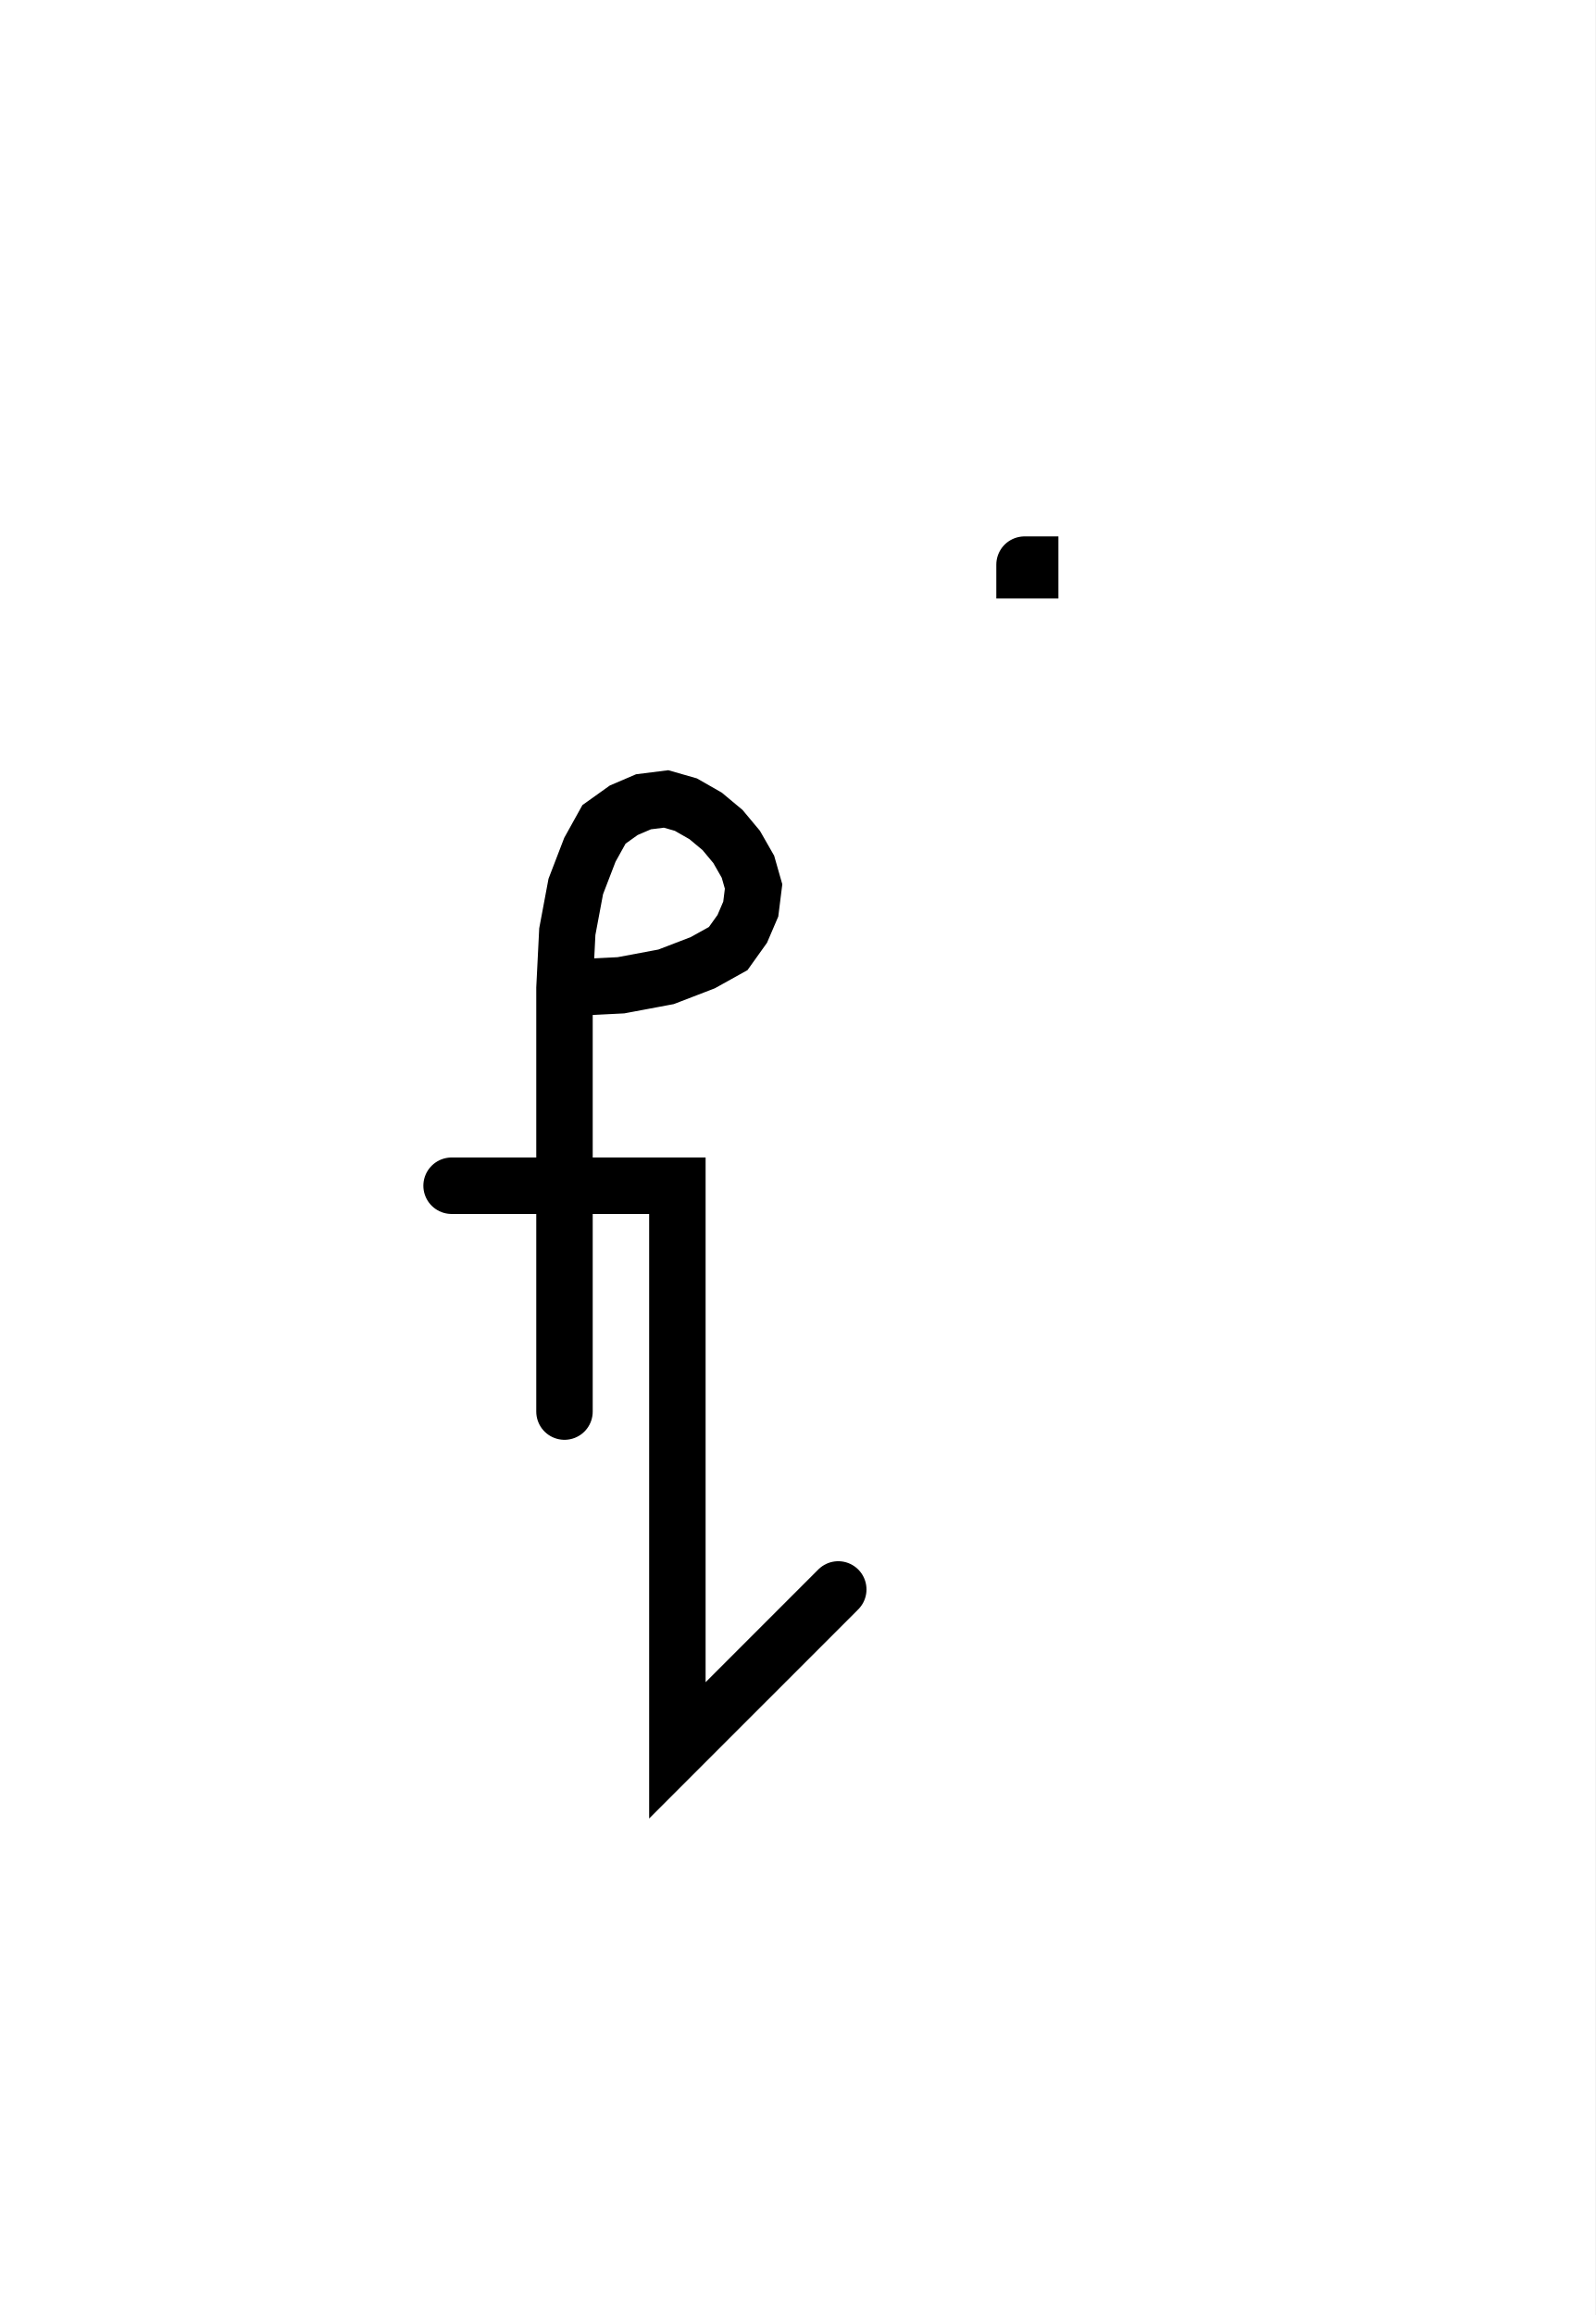
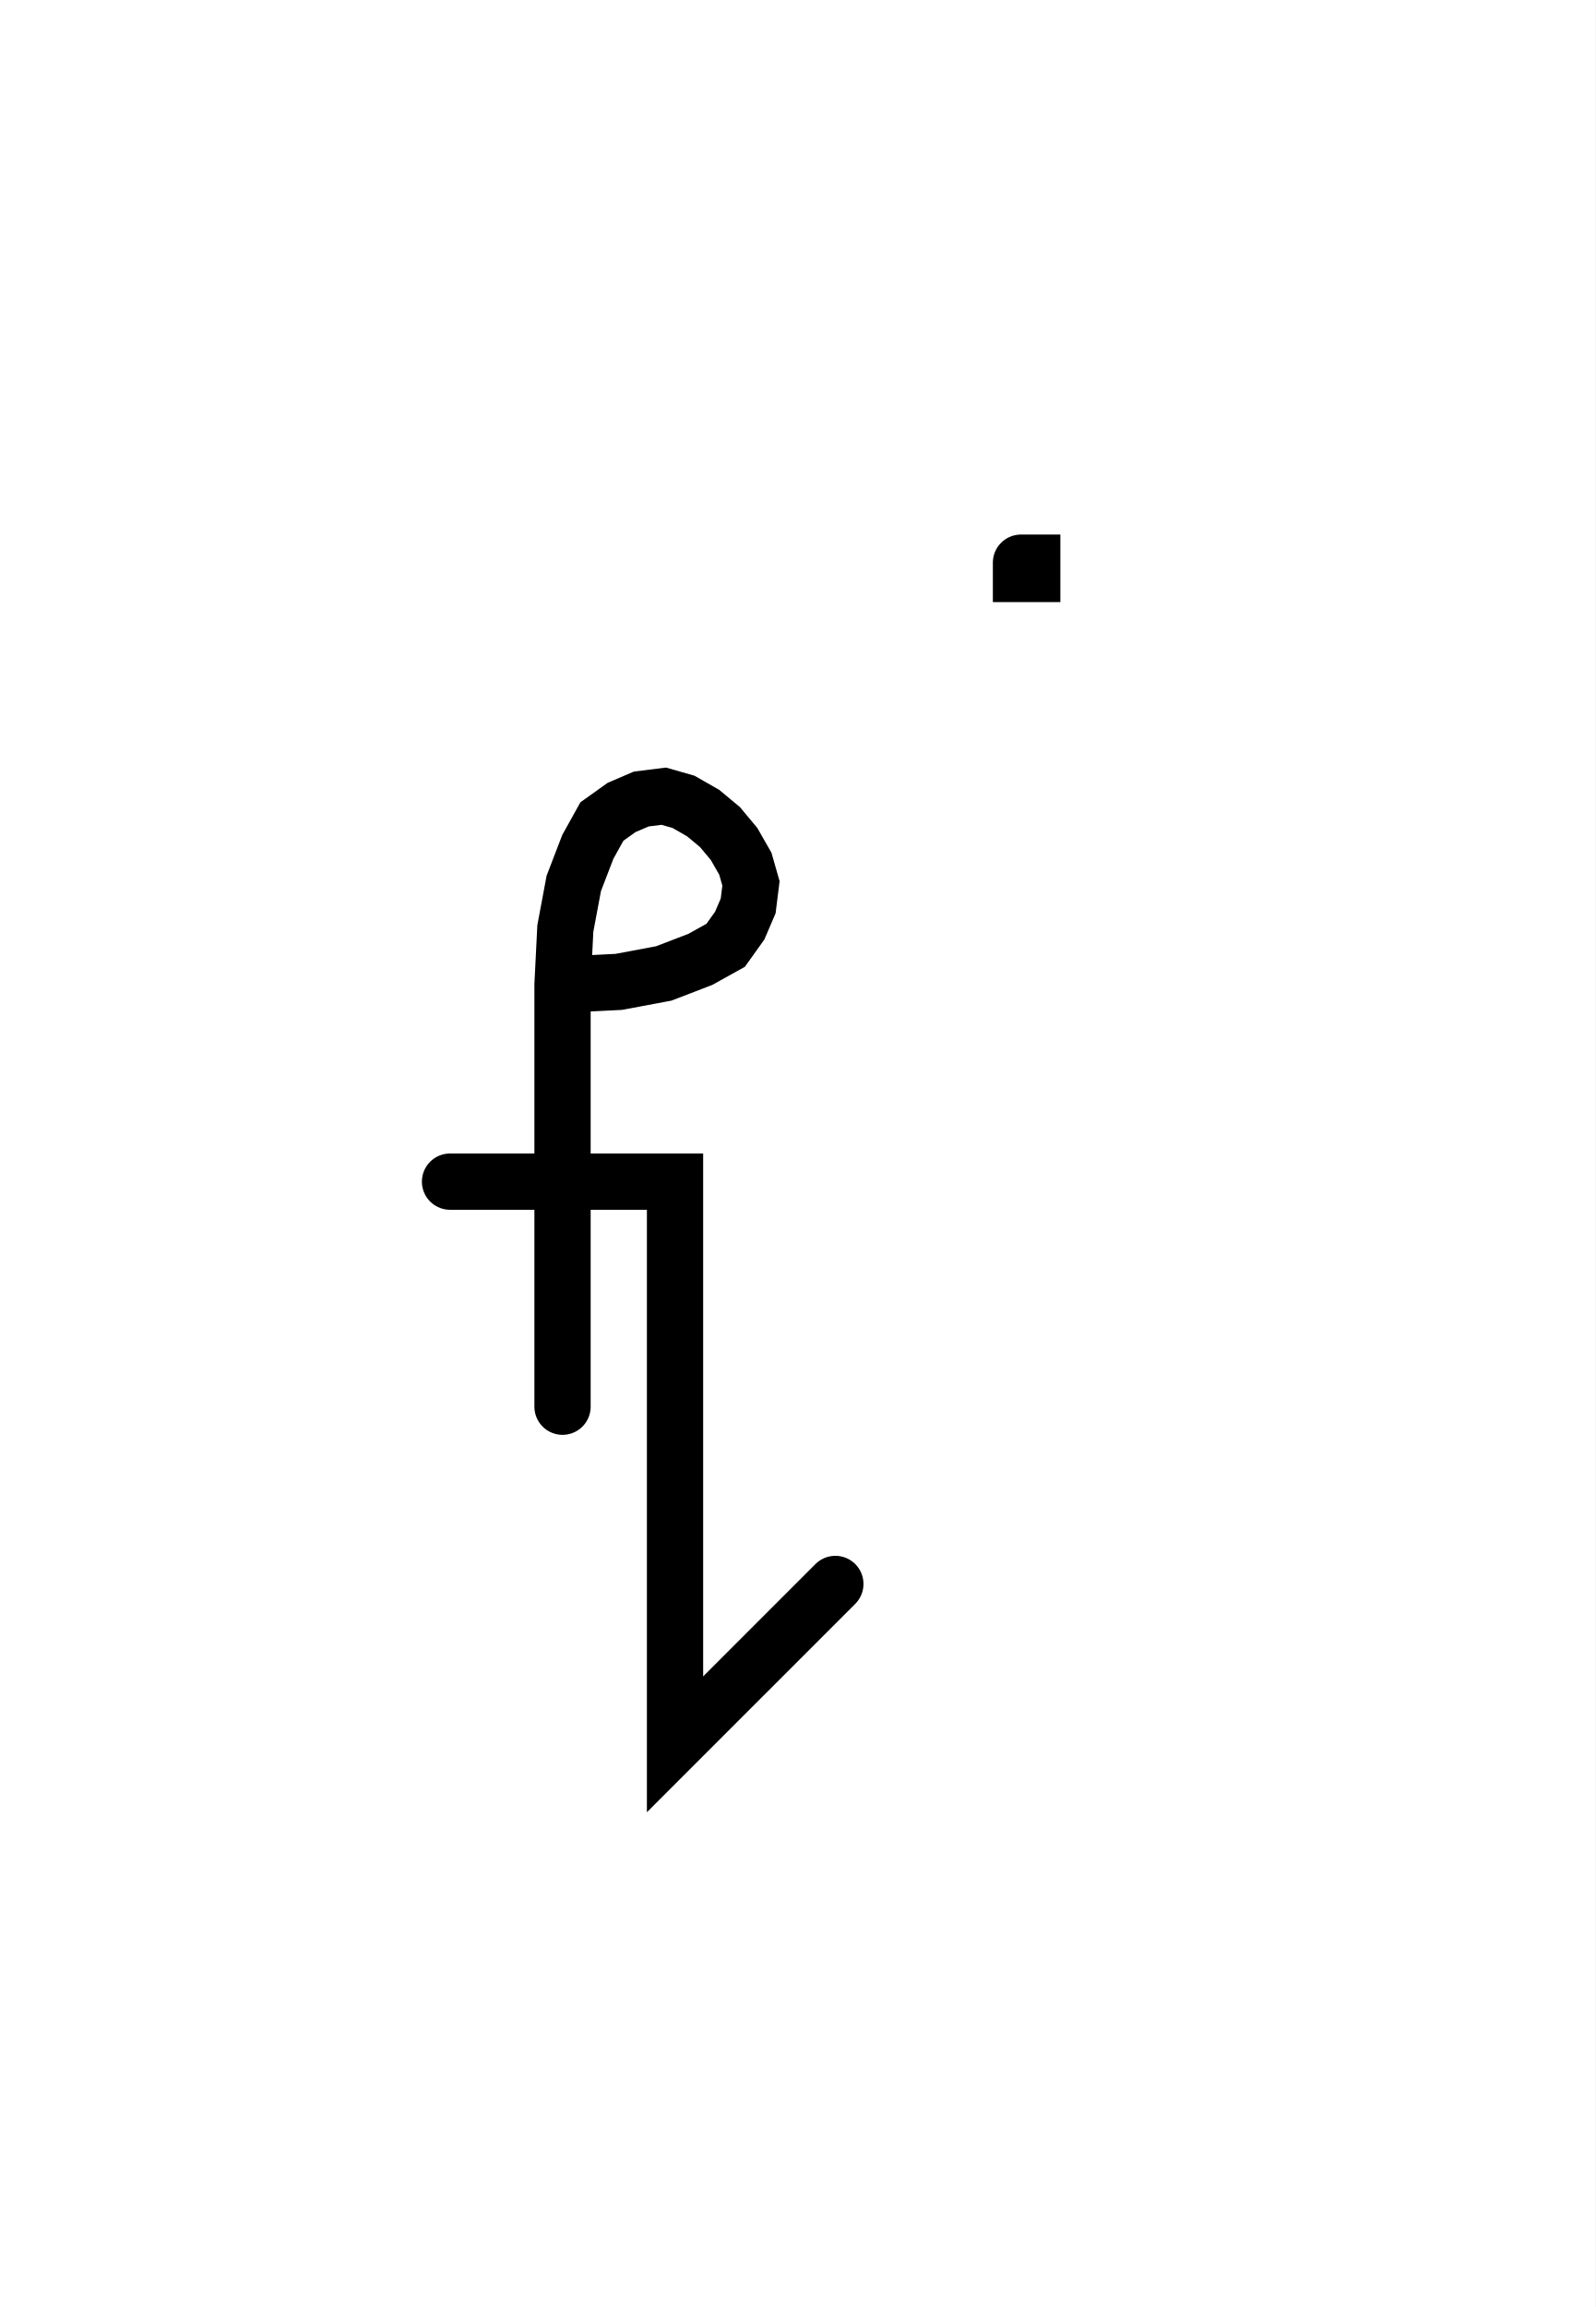
- <svg xmlns="http://www.w3.org/2000/svg" width="56.524" height="82.0" style="fill:none; stroke-linecap:round;">
+ <svg xmlns="http://www.w3.org/2000/svg" width="56.724" height="82.0" style="fill:none; stroke-linecap:round;">
  <rect width="100%" height="100%" fill="#FFFFFF" />
  <path stroke="#000000" stroke-width="2" d="M 75,75" />
  <path stroke="#000000" stroke-width="2" d="M 20,35" />
  <path stroke="#000000" stroke-width="2" d="M 20,35 22,34.9 23.6,34.6 24.9,34.1 25.8,33.6 26.3,32.9 26.6,32.2 26.7,31.4 26.5,30.7 26.1,30 25.6,29.4 25,28.9 24.3,28.5 23.6,28.3 22.8,28.4 22.1,28.7 21.4,29.2 20.9,30.1 20.4,31.4 20.1,33 20,35 20,50" />
  <path stroke="#000000" stroke-width="2" d="M 20,42" />
  <path stroke="#000000" stroke-width="2" d="M 16,42 24,42 24,62 29.7,56.3" />
  <path stroke="#000000" stroke-width="2" d="M 36.3,70" />
-   <path stroke="#000000" stroke-width="2" d="M 36.3,20 36.5,20 36.5,20.2 36.3,20.2 36.3,20" />
+   <path stroke="#000000" stroke-width="2" d="M 36.3,20 36.7,20 36.7,20.4 36.3,20.4 36.3,20" />
</svg>
